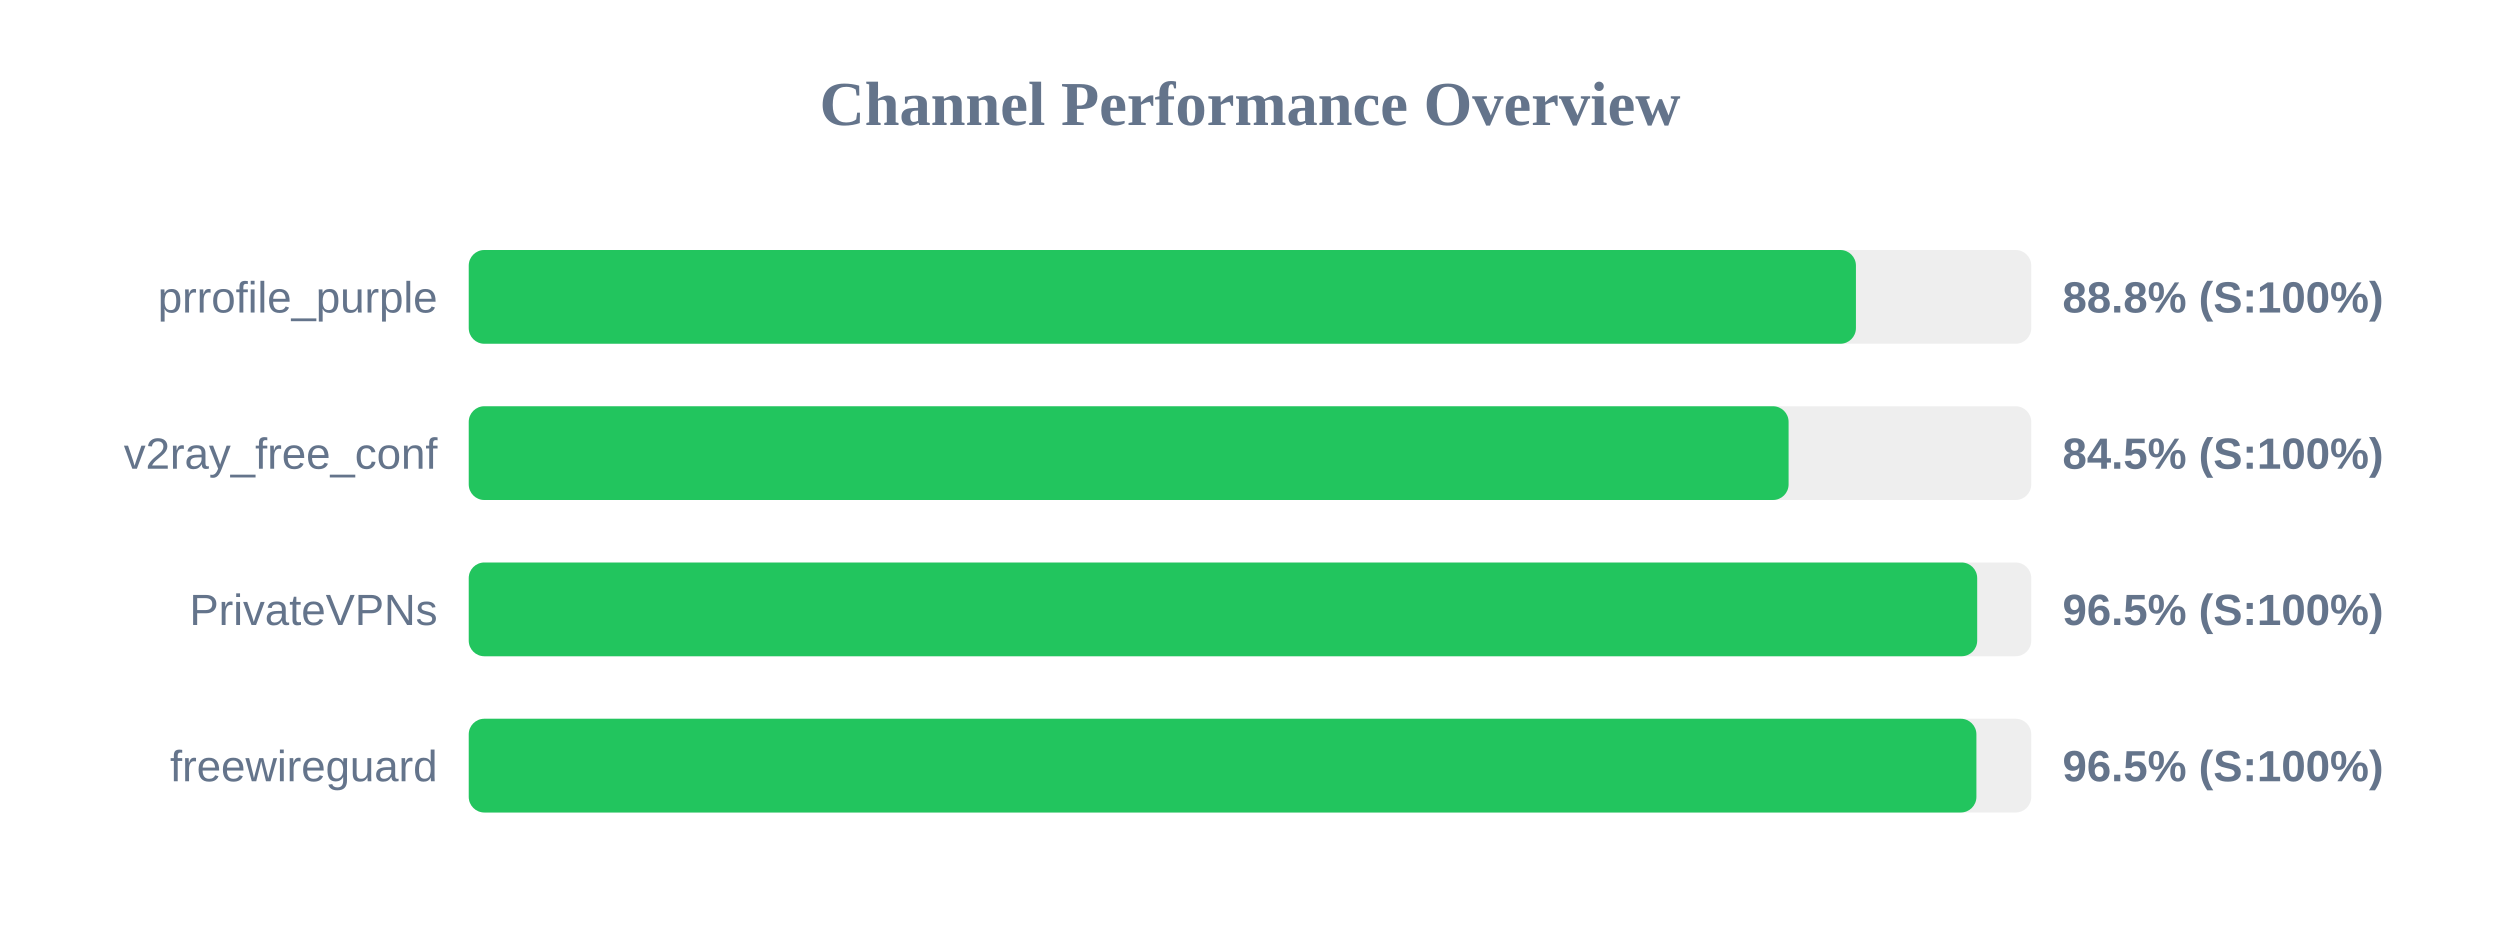
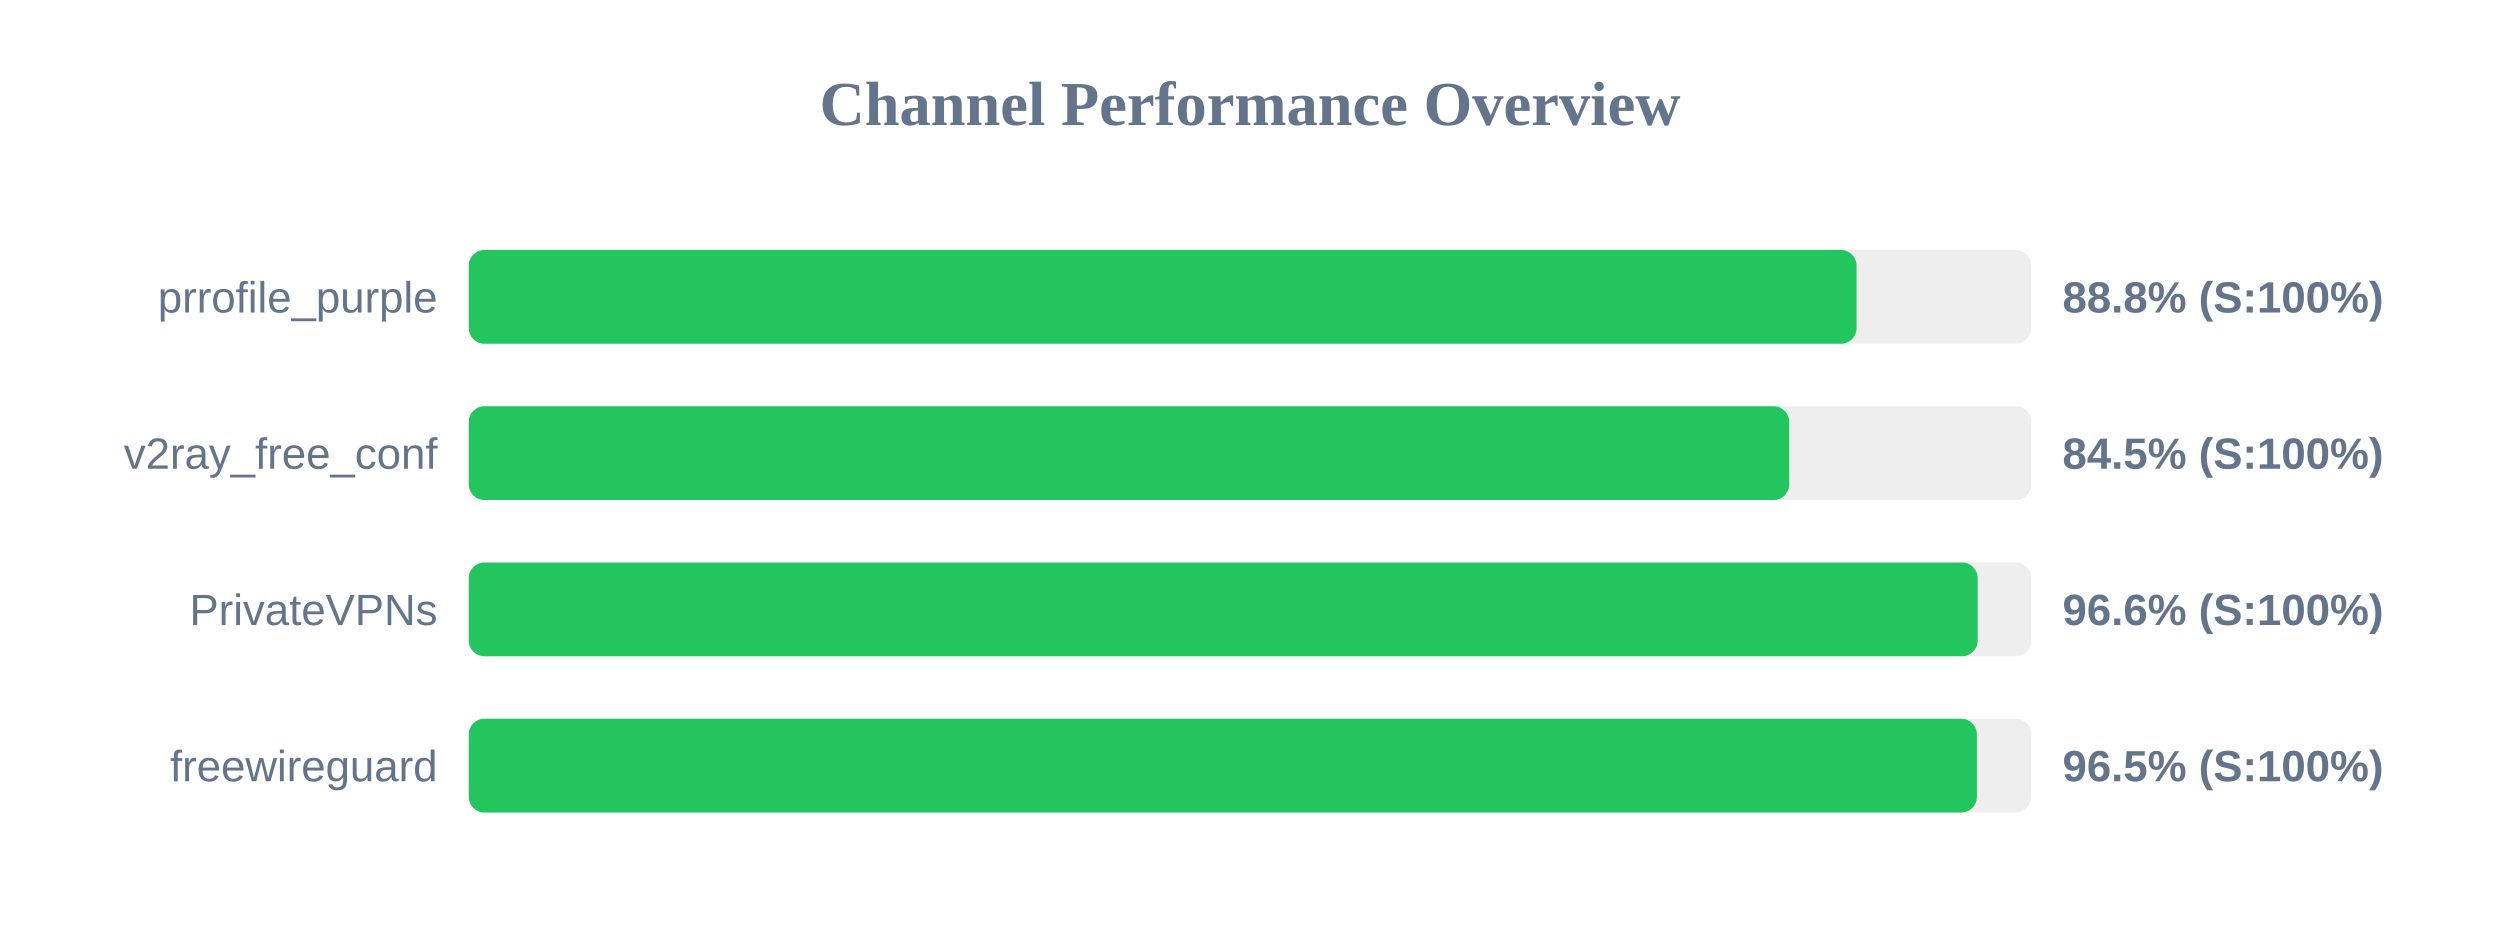
<svg xmlns="http://www.w3.org/2000/svg" width="800" height="300" version="1.1">
  <style>
        .row { font: 14px Arial; fill: #64748b; }
        .score { font: bold 14px Arial; fill: #64748b; }
    </style>
  <text x="400" y="40" text-anchor="middle" font-size="20px" font-weight="bold" fill="#64748b">Channel Performance Overview</text>
  <rect x="150" y="80" width="500" height="30" fill="#eee" rx="5" />
-   <rect x="150" y="80" width="443.9" height="30" fill="#22c55e" rx="5" />
+   <rect x="150" y="80" width="444.1" height="30" fill="#22c55e" rx="5" />
  <text x="140" y="100" text-anchor="end" class="row">prrofile_purple</text>
  <text x="660" y="100" text-anchor="start" class="score">88.8% (S:100%)</text>
  <rect x="150" y="130" width="500" height="30" fill="#eee" rx="5" />
-   <rect x="150" y="130" width="422.35" height="30" fill="#22c55e" rx="5" />
+   <rect x="150" y="130" width="422.55" height="30" fill="#22c55e" rx="5" />
  <text x="140" y="150" text-anchor="end" class="row">v2ray_free_conf</text>
  <text x="660" y="150" text-anchor="start" class="score">84.5% (S:100%)</text>
  <rect x="150" y="180" width="500" height="30" fill="#eee" rx="5" />
-   <rect x="150" y="180" width="482.7" height="30" fill="#22c55e" rx="5" />
+   <rect x="150" y="180" width="482.85" height="30" fill="#22c55e" rx="5" />
  <text x="140" y="200" text-anchor="end" class="row">PrivateVPNs</text>
-   <text x="660" y="200" text-anchor="start" class="score">96.5% (S:100%)</text>
+   <text x="660" y="200" text-anchor="start" class="score">96.6% (S:100%)</text>
  <rect x="150" y="230" width="500" height="30" fill="#eee" rx="5" />
-   <rect x="150" y="230" width="482.45" height="30" fill="#22c55e" rx="5" />
+   <rect x="150" y="230" width="482.6" height="30" fill="#22c55e" rx="5" />
  <text x="140" y="250" text-anchor="end" class="row">freewireguard</text>
  <text x="660" y="250" text-anchor="start" class="score">96.5% (S:100%)</text>
</svg>
